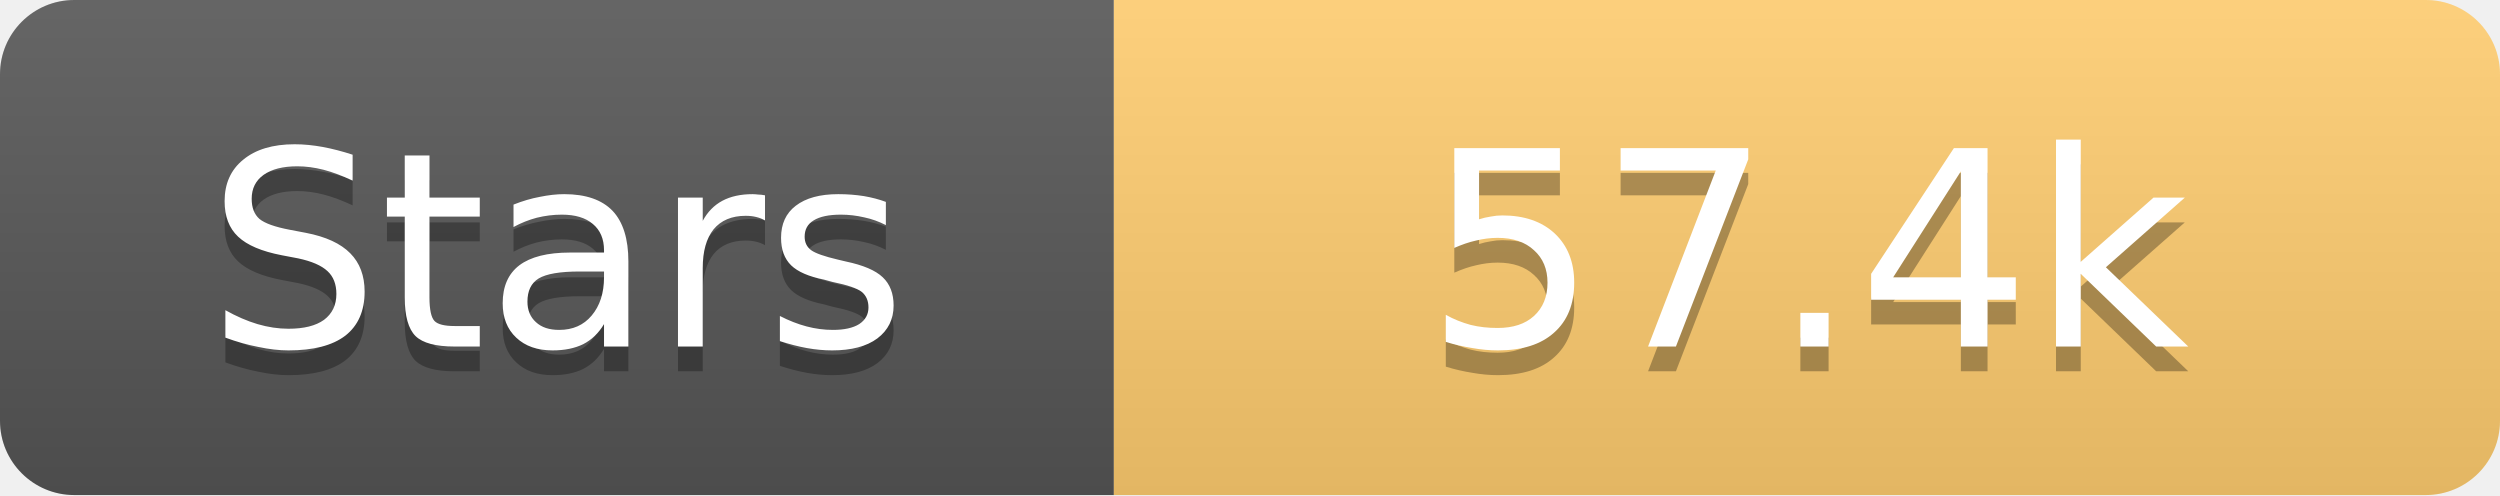
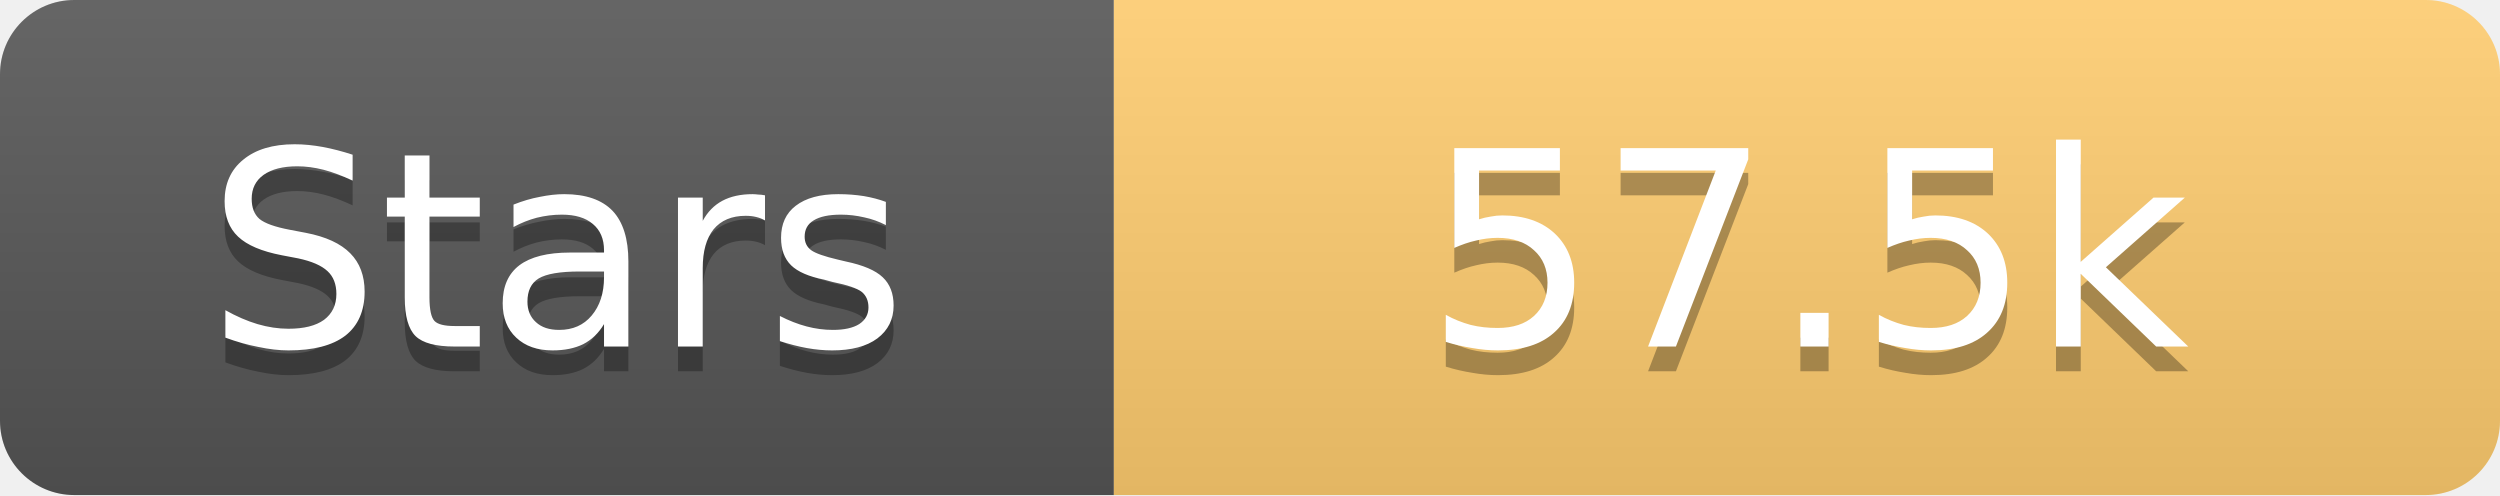
<svg xmlns="http://www.w3.org/2000/svg" width="101" height="20">
  <linearGradient id="s" x2="0" y2="100%">
    <stop offset="0" stop-color="#fff" stop-opacity=".1" />
    <stop offset="1" stop-opacity=".1" />
  </linearGradient>
  <clipPath id="r">
    <rect width="101" height="20" rx="3" fill="#fff" />
  </clipPath>
  <g clip-path="url(#r)">
    <rect width="45" height="20" fill="#555" />
    <rect x="45" width="56" height="20" fill="#fdcb6e" />
    <rect width="101" height="20" fill="url(#s)" />
  </g>
  <g fill="#fff" text-anchor="middle" font-family="Verdana,Geneva,DejaVu Sans,sans-serif" text-rendering="geometricPrecision" font-size="11">
    <text x="22.5" y="15" fill="#010101" fill-opacity=".3">Stars</text>
    <text x="22.5" y="14">Stars</text>
-     <text x="73.0" y="15" fill="#010101" fill-opacity=".3">57.4k</text>
-     <text x="73.0" y="14">57.4k</text>
+     <text x="73.0" y="15" fill="#010101" fill-opacity=".3">57.5k</text>
+     <text x="73.0" y="14">57.5k</text>
  </g>
</svg>
